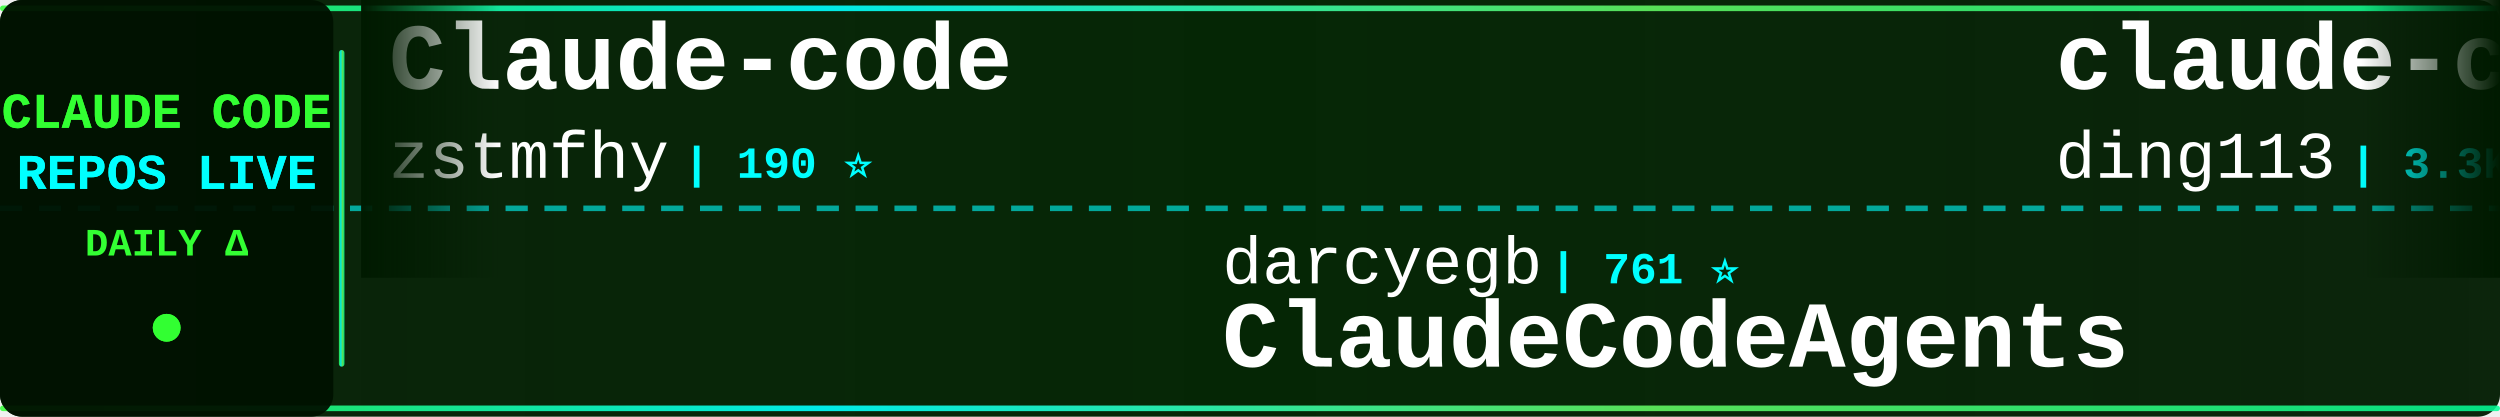
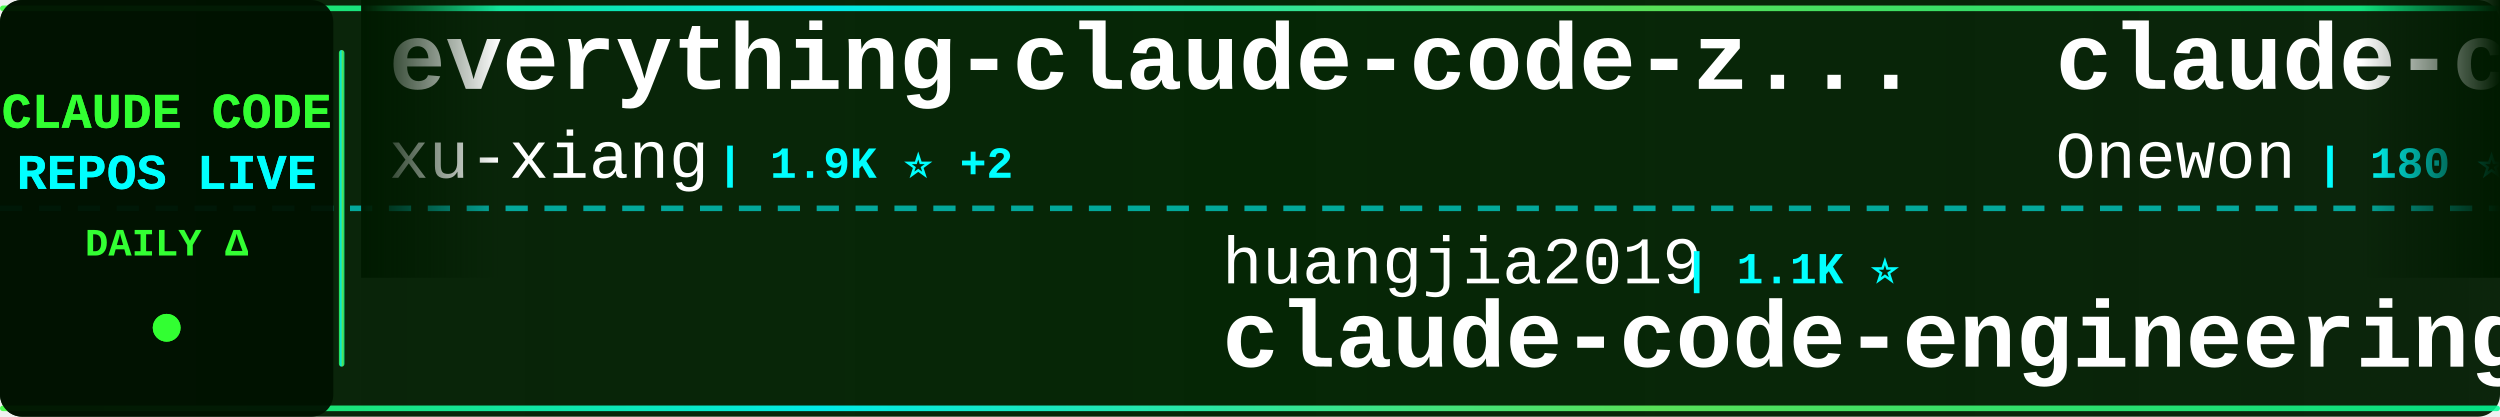
<svg xmlns="http://www.w3.org/2000/svg" width="900" height="150">
  <defs>
    <linearGradient id="tickerBg" x1="0%" y1="0%" x2="100%" y2="0%">
      <stop offset="0%" style="stop-color:#001a00;stop-opacity:0.95" />
      <stop offset="50%" style="stop-color:#002200;stop-opacity:0.98" />
      <stop offset="100%" style="stop-color:#001a00;stop-opacity:0.95" />
    </linearGradient>
    <linearGradient id="borderGrad" x1="0%" y1="0%" x2="100%" y2="0%">
      <stop offset="0%" style="stop-color:#33ff33;stop-opacity:0.85">
        <animate attributeName="stop-opacity" values="0.85;1;0.85" dur="2s" repeatCount="indefinite" />
      </stop>
      <stop offset="33%" style="stop-color:#00ffff;stop-opacity:0.9">
        <animate attributeName="stop-opacity" values="0.9;1;0.9" dur="2.2s" repeatCount="indefinite" />
      </stop>
      <stop offset="66%" style="stop-color:#66ff66;stop-opacity:0.85">
        <animate attributeName="stop-opacity" values="0.85;1;0.85" dur="1.8s" repeatCount="indefinite" />
      </stop>
      <stop offset="100%" style="stop-color:#00ff99;stop-opacity:0.85">
        <animate attributeName="stop-opacity" values="0.85;1;0.85" dur="2s" repeatCount="indefinite" />
      </stop>
    </linearGradient>
    <filter id="textGlow">
      <feGaussianBlur stdDeviation="0.1" result="coloredBlur" />
      <feMerge>
        <feMergeNode in="coloredBlur" />
        <feMergeNode in="SourceGraphic" />
      </feMerge>
    </filter>
    <filter id="metricGlow">
      <feGaussianBlur stdDeviation="0.2" result="coloredBlur" />
      <feMerge>
        <feMergeNode in="coloredBlur" />
        <feMergeNode in="SourceGraphic" />
      </feMerge>
    </filter>
    <linearGradient id="leftFade" x1="0%" y1="0%" x2="100%" y2="0%">
      <stop offset="0%" style="stop-color:#001a00;stop-opacity:1" />
      <stop offset="100%" style="stop-color:#001a00;stop-opacity:0" />
    </linearGradient>
    <linearGradient id="rightFade" x1="0%" y1="0%" x2="100%" y2="0%">
      <stop offset="0%" style="stop-color:#001a00;stop-opacity:0" />
      <stop offset="100%" style="stop-color:#001a00;stop-opacity:1" />
    </linearGradient>
  </defs>
  <rect width="900" height="150" fill="url(#tickerBg)" rx="8" />
  <rect x="0" y="2" width="900" height="2" fill="url(#borderGrad)" rx="1" />
  <rect x="0" y="146" width="900" height="2" fill="url(#borderGrad)" rx="1" />
  <line x1="0" y1="75" x2="900" y2="75" stroke="#00ffff" stroke-width="2" stroke-dasharray="8 6" opacity="0.6" />
  <rect x="0" y="0" width="120" height="150" fill="#001100" opacity="0.95" rx="8" />
  <text x="60" y="46" font-family="'Courier New', monospace" font-size="18" font-weight="bold" fill="#33ff33" text-anchor="middle" filter="url(#textGlow)">
    CLAUDE CODE
  </text>
  <text x="60" y="68" font-family="'Courier New', monospace" font-size="18" font-weight="bold" fill="#00ffff" text-anchor="middle" filter="url(#textGlow)">
    REPOS LIVE
  </text>
  <text x="60" y="92" font-family="'Courier New', monospace" font-size="14" font-weight="bold" fill="#33ff33" text-anchor="middle">
    DAILY Δ
  </text>
  <circle cx="60" cy="118" r="5" fill="#33ff33" filter="url(#metricGlow)">
    <animate attributeName="r" values="4;6;4" dur="1.5s" repeatCount="indefinite" />
    <animate attributeName="opacity" values="0.6;1;0.6" dur="1.5s" repeatCount="indefinite" />
  </circle>
  <rect x="122" y="18" width="2" height="114" fill="url(#borderGrad)" rx="1" />
  <clipPath id="tickerClip">
    <rect x="130" y="0" width="770" height="150" />
  </clipPath>
  <g clip-path="url(#tickerClip)">
    <g id="tickerItems">
      <animateTransform attributeName="transform" attributeType="XML" type="translate" from="0 0" to="-3000 0" dur="54s" repeatCount="indefinite" />
      <g transform="translate(0, 0)">
-         <text x="140" y="32" font-family="'Courier New', monospace" font-size="34" font-weight="bold" fill="#ffffff">Claude-code</text>
-         <text x="140" y="64" font-family="'Courier New', monospace" font-size="24" font-weight="normal" fill="#ffffff" opacity="1.0">zstmfhy</text>
-         <text x="246" y="64" font-family="'Courier New', monospace" font-size="16" font-weight="bold" fill="#00ffff"> | 190 ⭐</text>
+         <text x="140" y="32" font-family="'Courier New', monospace" font-size="34" font-weight="bold" fill="#ffffff">everything-claude-code-z...</text>
+         <text x="140" y="64" font-family="'Courier New', monospace" font-size="24" font-weight="normal" fill="#ffffff" opacity="1.0">xu-xiang</text>
+         <text x="258" y="64" font-family="'Courier New', monospace" font-size="16" font-weight="bold" fill="#00ffff"> | 1.9K ⭐ +2</text>
      </g>
      <g transform="translate(300, 0)">
-         <text x="140" y="102" font-family="'Courier New', monospace" font-size="24" font-weight="normal" fill="#ffffff" opacity="1.0">darcyegb</text>
-         <text x="258" y="102" font-family="'Courier New', monospace" font-size="16" font-weight="bold" fill="#00ffff"> | 761 ⭐</text>
-         <text x="140" y="132" font-family="'Courier New', monospace" font-size="34" font-weight="bold" fill="#ffffff">ClaudeCodeAgents</text>
+         <text x="140" y="102" font-family="'Courier New', monospace" font-size="24" font-weight="normal" fill="#ffffff" opacity="1.0">huangjia2019</text>
+         <text x="306" y="102" font-family="'Courier New', monospace" font-size="16" font-weight="bold" fill="#00ffff"> | 1.1K ⭐</text>
+         <text x="140" y="132" font-family="'Courier New', monospace" font-size="34" font-weight="bold" fill="#ffffff">claude-code-engineering</text>
      </g>
      <g transform="translate(600, 0)">
-         <text x="140" y="32" font-family="'Courier New', monospace" font-size="34" font-weight="bold" fill="#ffffff">claude-code-hub</text>
-         <text x="140" y="64" font-family="'Courier New', monospace" font-size="24" font-weight="normal" fill="#ffffff" opacity="1.0">ding113</text>
-         <text x="246" y="64" font-family="'Courier New', monospace" font-size="16" font-weight="bold" fill="#00ffff"> | 3.3K ⭐ +1</text>
+         <text x="140" y="32" font-family="'Courier New', monospace" font-size="34" font-weight="bold" fill="#ffffff">claude-code</text>
+         <text x="140" y="64" font-family="'Courier New', monospace" font-size="24" font-weight="normal" fill="#ffffff" opacity="1.0">Onewon</text>
+         <text x="234" y="64" font-family="'Courier New', monospace" font-size="16" font-weight="bold" fill="#00ffff"> | 180 ⭐</text>
      </g>
      <g transform="translate(900, 0)">
        <text x="140" y="102" font-family="'Courier New', monospace" font-size="24" font-weight="normal" fill="#ffffff" opacity="1.0">huangserva</text>
        <text x="282" y="102" font-family="'Courier New', monospace" font-size="16" font-weight="bold" fill="#00ffff"> | 623 ⭐</text>
        <text x="140" y="132" font-family="'Courier New', monospace" font-size="34" font-weight="bold" fill="#ffffff">claude-code-cli</text>
      </g>
      <g transform="translate(1200, 0)">
-         <text x="140" y="32" font-family="'Courier New', monospace" font-size="34" font-weight="bold" fill="#ffffff">claude-coder</text>
-         <text x="140" y="64" font-family="'Courier New', monospace" font-size="24" font-weight="normal" fill="#ffffff" opacity="1.0">kodu-ai</text>
-         <text x="246" y="64" font-family="'Courier New', monospace" font-size="16" font-weight="bold" fill="#00ffff"> | 5.2K ⭐ -1</text>
+         <text x="140" y="32" font-family="'Courier New', monospace" font-size="34" font-weight="bold" fill="#ffffff">claude-code-templates</text>
+         <text x="140" y="64" font-family="'Courier New', monospace" font-size="24" font-weight="normal" fill="#ffffff" opacity="1.0">davila7</text>
+         <text x="246" y="64" font-family="'Courier New', monospace" font-size="16" font-weight="bold" fill="#00ffff"> | 30.3K ⭐ +3</text>
      </g>
      <g transform="translate(1500, 0)">
-         <text x="140" y="102" font-family="'Courier New', monospace" font-size="24" font-weight="normal" fill="#ffffff" opacity="1.0">RishabhK103</text>
-         <text x="294" y="102" font-family="'Courier New', monospace" font-size="16" font-weight="bold" fill="#00ffff"> | 106 ⭐</text>
-         <text x="140" y="132" font-family="'Courier New', monospace" font-size="34" font-weight="bold" fill="#ffffff">claude-code</text>
+         <text x="140" y="102" font-family="'Courier New', monospace" font-size="24" font-weight="normal" fill="#ffffff" opacity="1.0">luyao618</text>
+         <text x="258" y="102" font-family="'Courier New', monospace" font-size="16" font-weight="bold" fill="#00ffff"> | 1.7K ⭐ +1</text>
+         <text x="140" y="132" font-family="'Courier New', monospace" font-size="34" font-weight="bold" fill="#ffffff">Claude-Code-Source-Study</text>
      </g>
      <g transform="translate(1800, 0)">
-         <text x="140" y="32" font-family="'Courier New', monospace" font-size="34" font-weight="bold" fill="#ffffff">claude-code-workflows</text>
-         <text x="140" y="64" font-family="'Courier New', monospace" font-size="24" font-weight="normal" fill="#ffffff" opacity="1.0">OneRedOak</text>
-         <text x="270" y="64" font-family="'Courier New', monospace" font-size="16" font-weight="bold" fill="#00ffff"> | 3.9K ⭐</text>
-       </g>
-       <g transform="translate(2100, 0)">
-         <text x="140" y="102" font-family="'Courier New', monospace" font-size="24" font-weight="normal" fill="#ffffff" opacity="1.0">Pimzino</text>
-         <text x="246" y="102" font-family="'Courier New', monospace" font-size="16" font-weight="bold" fill="#00ffff"> | 3.8K ⭐</text>
-         <text x="140" y="132" font-family="'Courier New', monospace" font-size="34" font-weight="bold" fill="#ffffff">claude-code-spec-workflo...</text>
-       </g>
-       <g transform="translate(2400, 0)">
        <text x="140" y="32" font-family="'Courier New', monospace" font-size="34" font-weight="bold" fill="#ffffff">claude-code-prompts</text>
        <text x="140" y="64" font-family="'Courier New', monospace" font-size="24" font-weight="normal" fill="#ffffff" opacity="1.0">repowise-dev</text>
        <text x="306" y="64" font-family="'Courier New', monospace" font-size="16" font-weight="bold" fill="#00ffff"> | 1.2K ⭐</text>
      </g>
+       <g transform="translate(2100, 0)">
+         <text x="140" y="102" font-family="'Courier New', monospace" font-size="24" font-weight="normal" fill="#ffffff" opacity="1.0">AICoderTudou</text>
+         <text x="306" y="102" font-family="'Courier New', monospace" font-size="16" font-weight="bold" fill="#00ffff"> | 496 ⭐</text>
+         <text x="140" y="132" font-family="'Courier New', monospace" font-size="34" font-weight="bold" fill="#ffffff">claude-code-tudou</text>
+       </g>
+       <g transform="translate(2400, 0)">
+         <text x="140" y="32" font-family="'Courier New', monospace" font-size="34" font-weight="bold" fill="#ffffff">Dive-into-Claude-Code</text>
+         <text x="140" y="64" font-family="'Courier New', monospace" font-size="24" font-weight="normal" fill="#ffffff" opacity="1.0">VILA-Lab</text>
+         <text x="258" y="64" font-family="'Courier New', monospace" font-size="16" font-weight="bold" fill="#00ffff"> | 2.1K ⭐ -1</text>
+       </g>
      <g transform="translate(2700, 0)">
-         <text x="140" y="102" font-family="'Courier New', monospace" font-size="24" font-weight="normal" fill="#ffffff" opacity="1.0">Cranot</text>
-         <text x="234" y="102" font-family="'Courier New', monospace" font-size="16" font-weight="bold" fill="#00ffff"> | 2.9K ⭐</text>
-         <text x="140" y="132" font-family="'Courier New', monospace" font-size="34" font-weight="bold" fill="#ffffff">claude-code-guide</text>
+         <text x="140" y="102" font-family="'Courier New', monospace" font-size="24" font-weight="normal" fill="#ffffff" opacity="1.0">kodu-ai</text>
+         <text x="246" y="102" font-family="'Courier New', monospace" font-size="16" font-weight="bold" fill="#00ffff"> | 5.2K ⭐ -1</text>
+         <text x="140" y="132" font-family="'Courier New', monospace" font-size="34" font-weight="bold" fill="#ffffff">claude-coder</text>
      </g>
      <g transform="translate(3000, 0)">
-         <text x="140" y="32" font-family="'Courier New', monospace" font-size="34" font-weight="bold" fill="#ffffff">Claude-code</text>
-         <text x="140" y="64" font-family="'Courier New', monospace" font-size="24" font-weight="normal" fill="#ffffff" opacity="1.0">zstmfhy</text>
-         <text x="246" y="64" font-family="'Courier New', monospace" font-size="16" font-weight="bold" fill="#00ffff"> | 190 ⭐</text>
+         <text x="140" y="32" font-family="'Courier New', monospace" font-size="34" font-weight="bold" fill="#ffffff">everything-claude-code-z...</text>
+         <text x="140" y="64" font-family="'Courier New', monospace" font-size="24" font-weight="normal" fill="#ffffff" opacity="1.0">xu-xiang</text>
+         <text x="258" y="64" font-family="'Courier New', monospace" font-size="16" font-weight="bold" fill="#00ffff"> | 1.9K ⭐ +2</text>
      </g>
      <g transform="translate(3300, 0)">
-         <text x="140" y="102" font-family="'Courier New', monospace" font-size="24" font-weight="normal" fill="#ffffff" opacity="1.0">darcyegb</text>
-         <text x="258" y="102" font-family="'Courier New', monospace" font-size="16" font-weight="bold" fill="#00ffff"> | 761 ⭐</text>
-         <text x="140" y="132" font-family="'Courier New', monospace" font-size="34" font-weight="bold" fill="#ffffff">ClaudeCodeAgents</text>
+         <text x="140" y="102" font-family="'Courier New', monospace" font-size="24" font-weight="normal" fill="#ffffff" opacity="1.0">huangjia2019</text>
+         <text x="306" y="102" font-family="'Courier New', monospace" font-size="16" font-weight="bold" fill="#00ffff"> | 1.1K ⭐</text>
+         <text x="140" y="132" font-family="'Courier New', monospace" font-size="34" font-weight="bold" fill="#ffffff">claude-code-engineering</text>
      </g>
      <g transform="translate(3600, 0)">
-         <text x="140" y="32" font-family="'Courier New', monospace" font-size="34" font-weight="bold" fill="#ffffff">claude-code-hub</text>
-         <text x="140" y="64" font-family="'Courier New', monospace" font-size="24" font-weight="normal" fill="#ffffff" opacity="1.0">ding113</text>
-         <text x="246" y="64" font-family="'Courier New', monospace" font-size="16" font-weight="bold" fill="#00ffff"> | 3.3K ⭐ +1</text>
+         <text x="140" y="32" font-family="'Courier New', monospace" font-size="34" font-weight="bold" fill="#ffffff">claude-code</text>
+         <text x="140" y="64" font-family="'Courier New', monospace" font-size="24" font-weight="normal" fill="#ffffff" opacity="1.0">Onewon</text>
+         <text x="234" y="64" font-family="'Courier New', monospace" font-size="16" font-weight="bold" fill="#00ffff"> | 180 ⭐</text>
      </g>
      <g transform="translate(3900, 0)">
        <text x="140" y="102" font-family="'Courier New', monospace" font-size="24" font-weight="normal" fill="#ffffff" opacity="1.0">huangserva</text>
        <text x="282" y="102" font-family="'Courier New', monospace" font-size="16" font-weight="bold" fill="#00ffff"> | 623 ⭐</text>
        <text x="140" y="132" font-family="'Courier New', monospace" font-size="34" font-weight="bold" fill="#ffffff">claude-code-cli</text>
      </g>
    </g>
  </g>
  <rect x="130" y="0" width="50" height="100" fill="url(#leftFade)" />
  <rect x="850" y="0" width="50" height="100" fill="url(#rightFade)" />
</svg>
